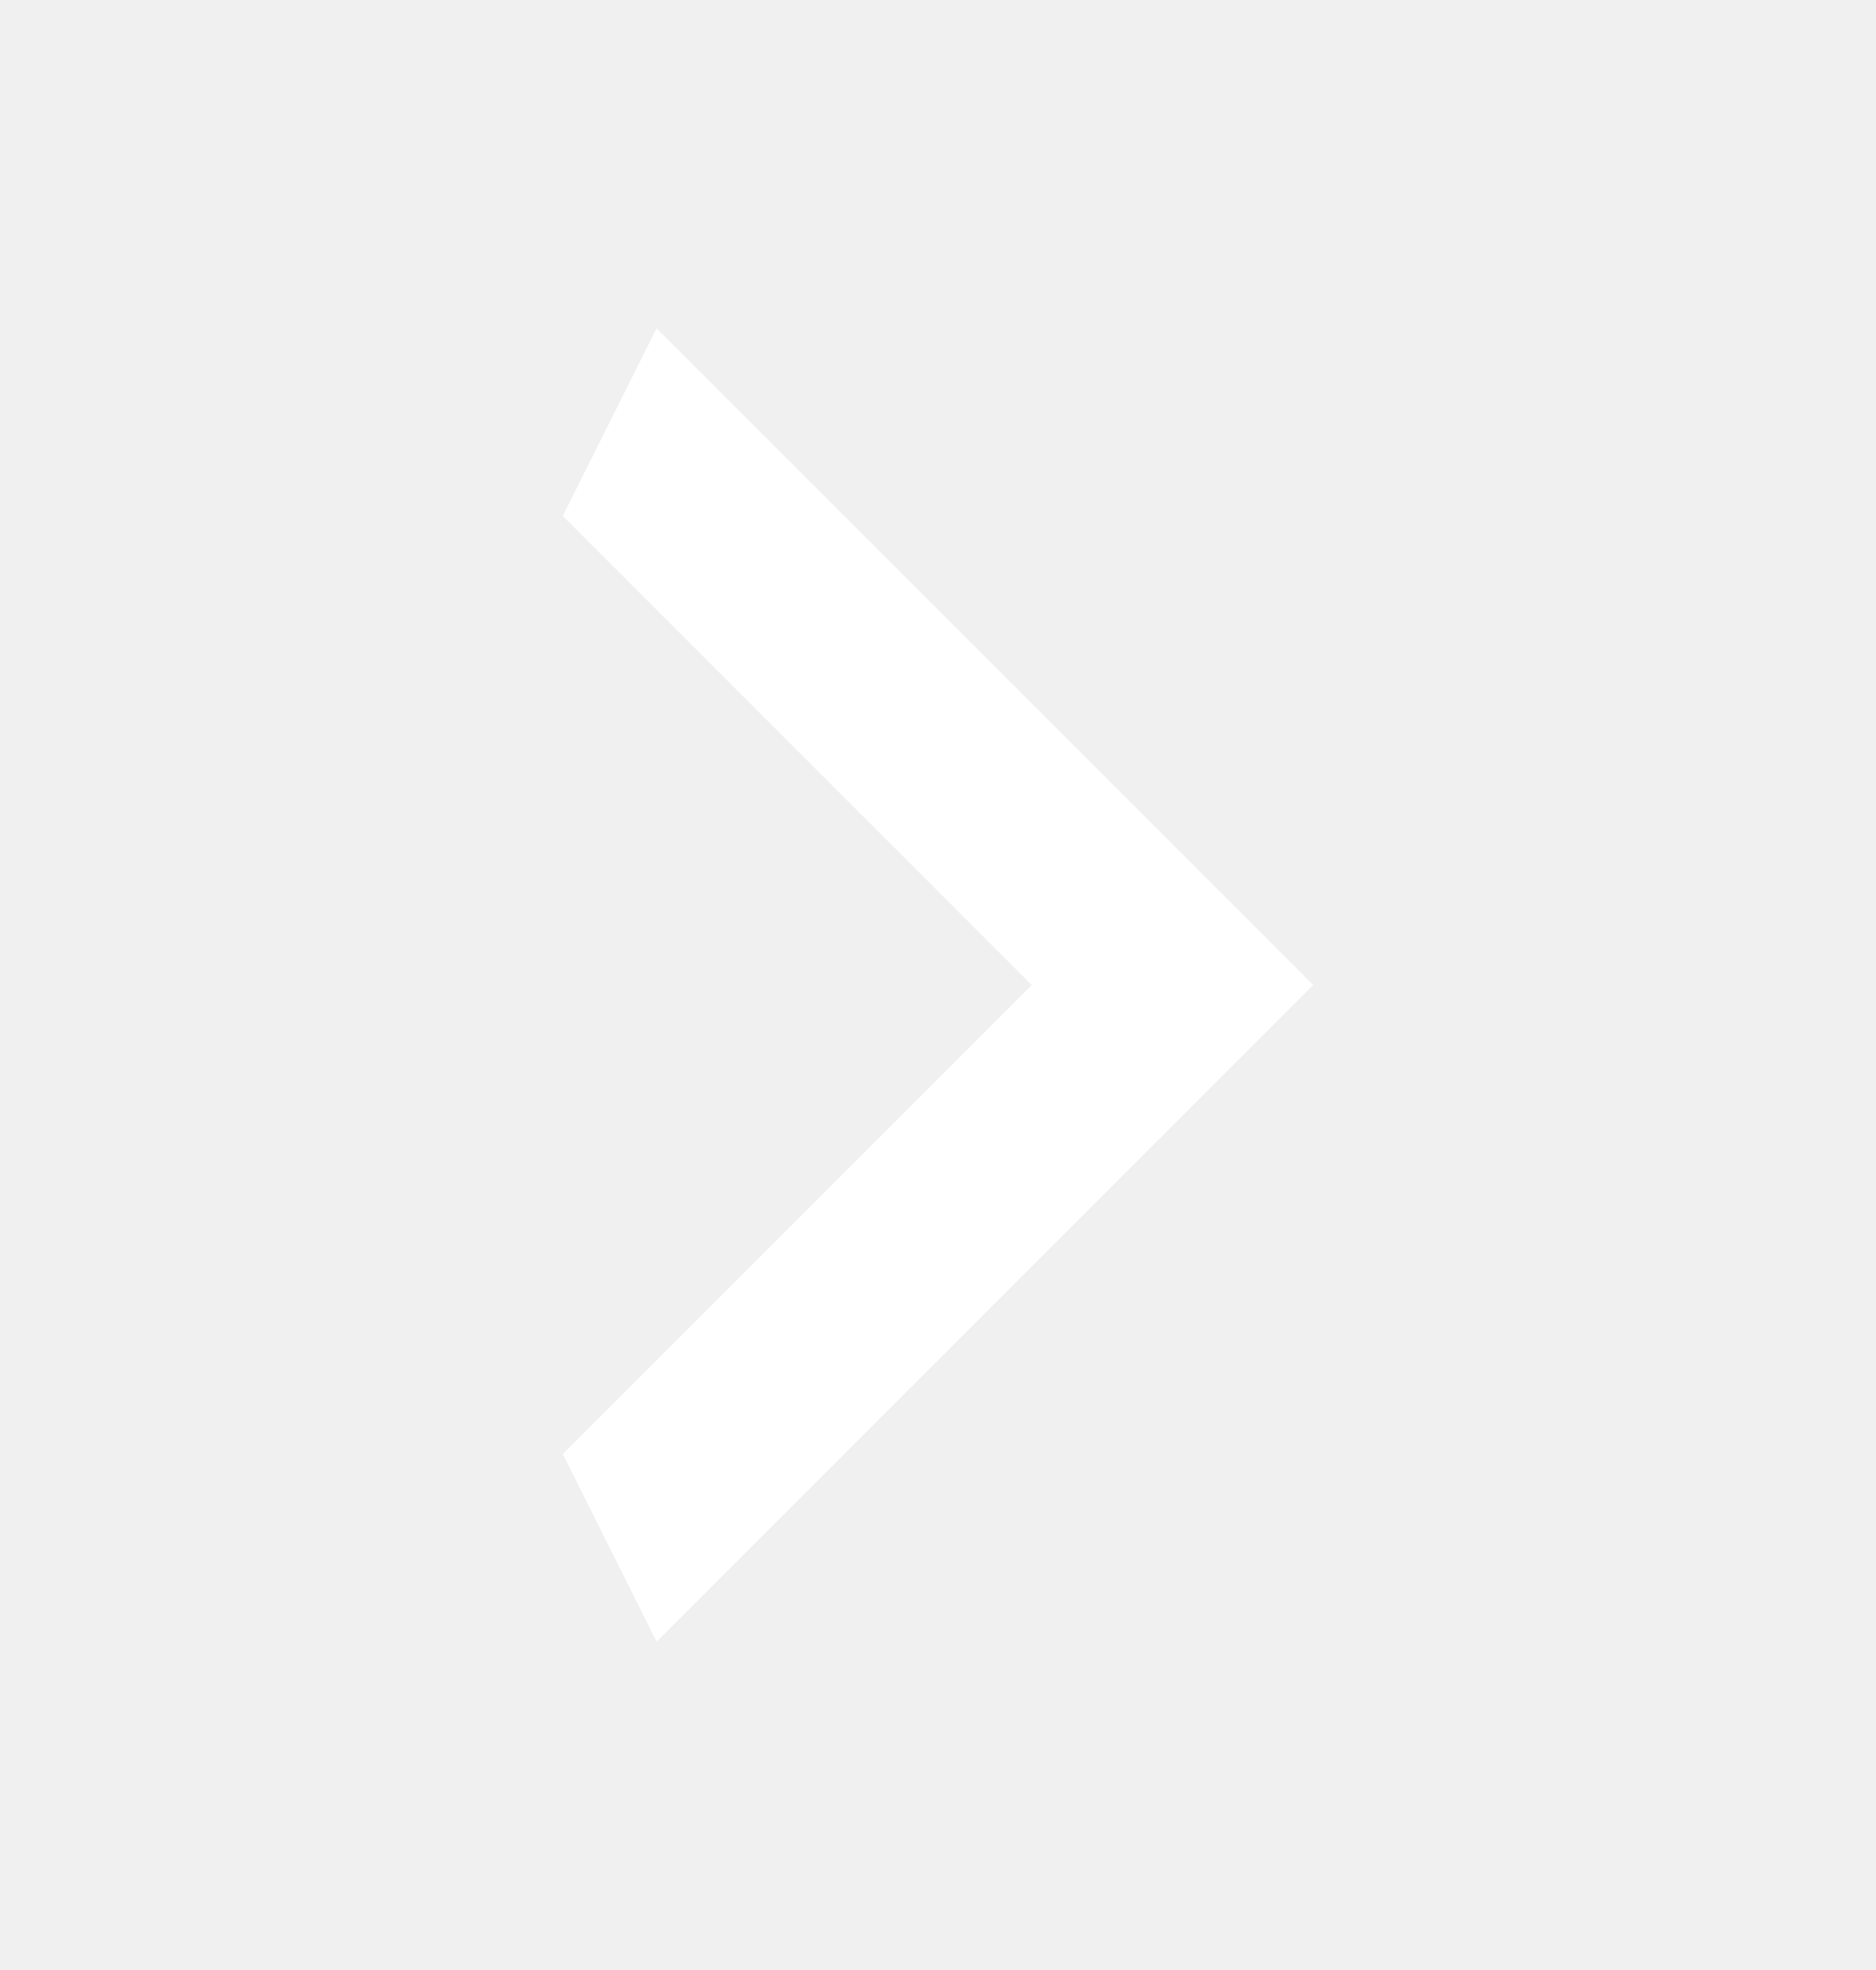
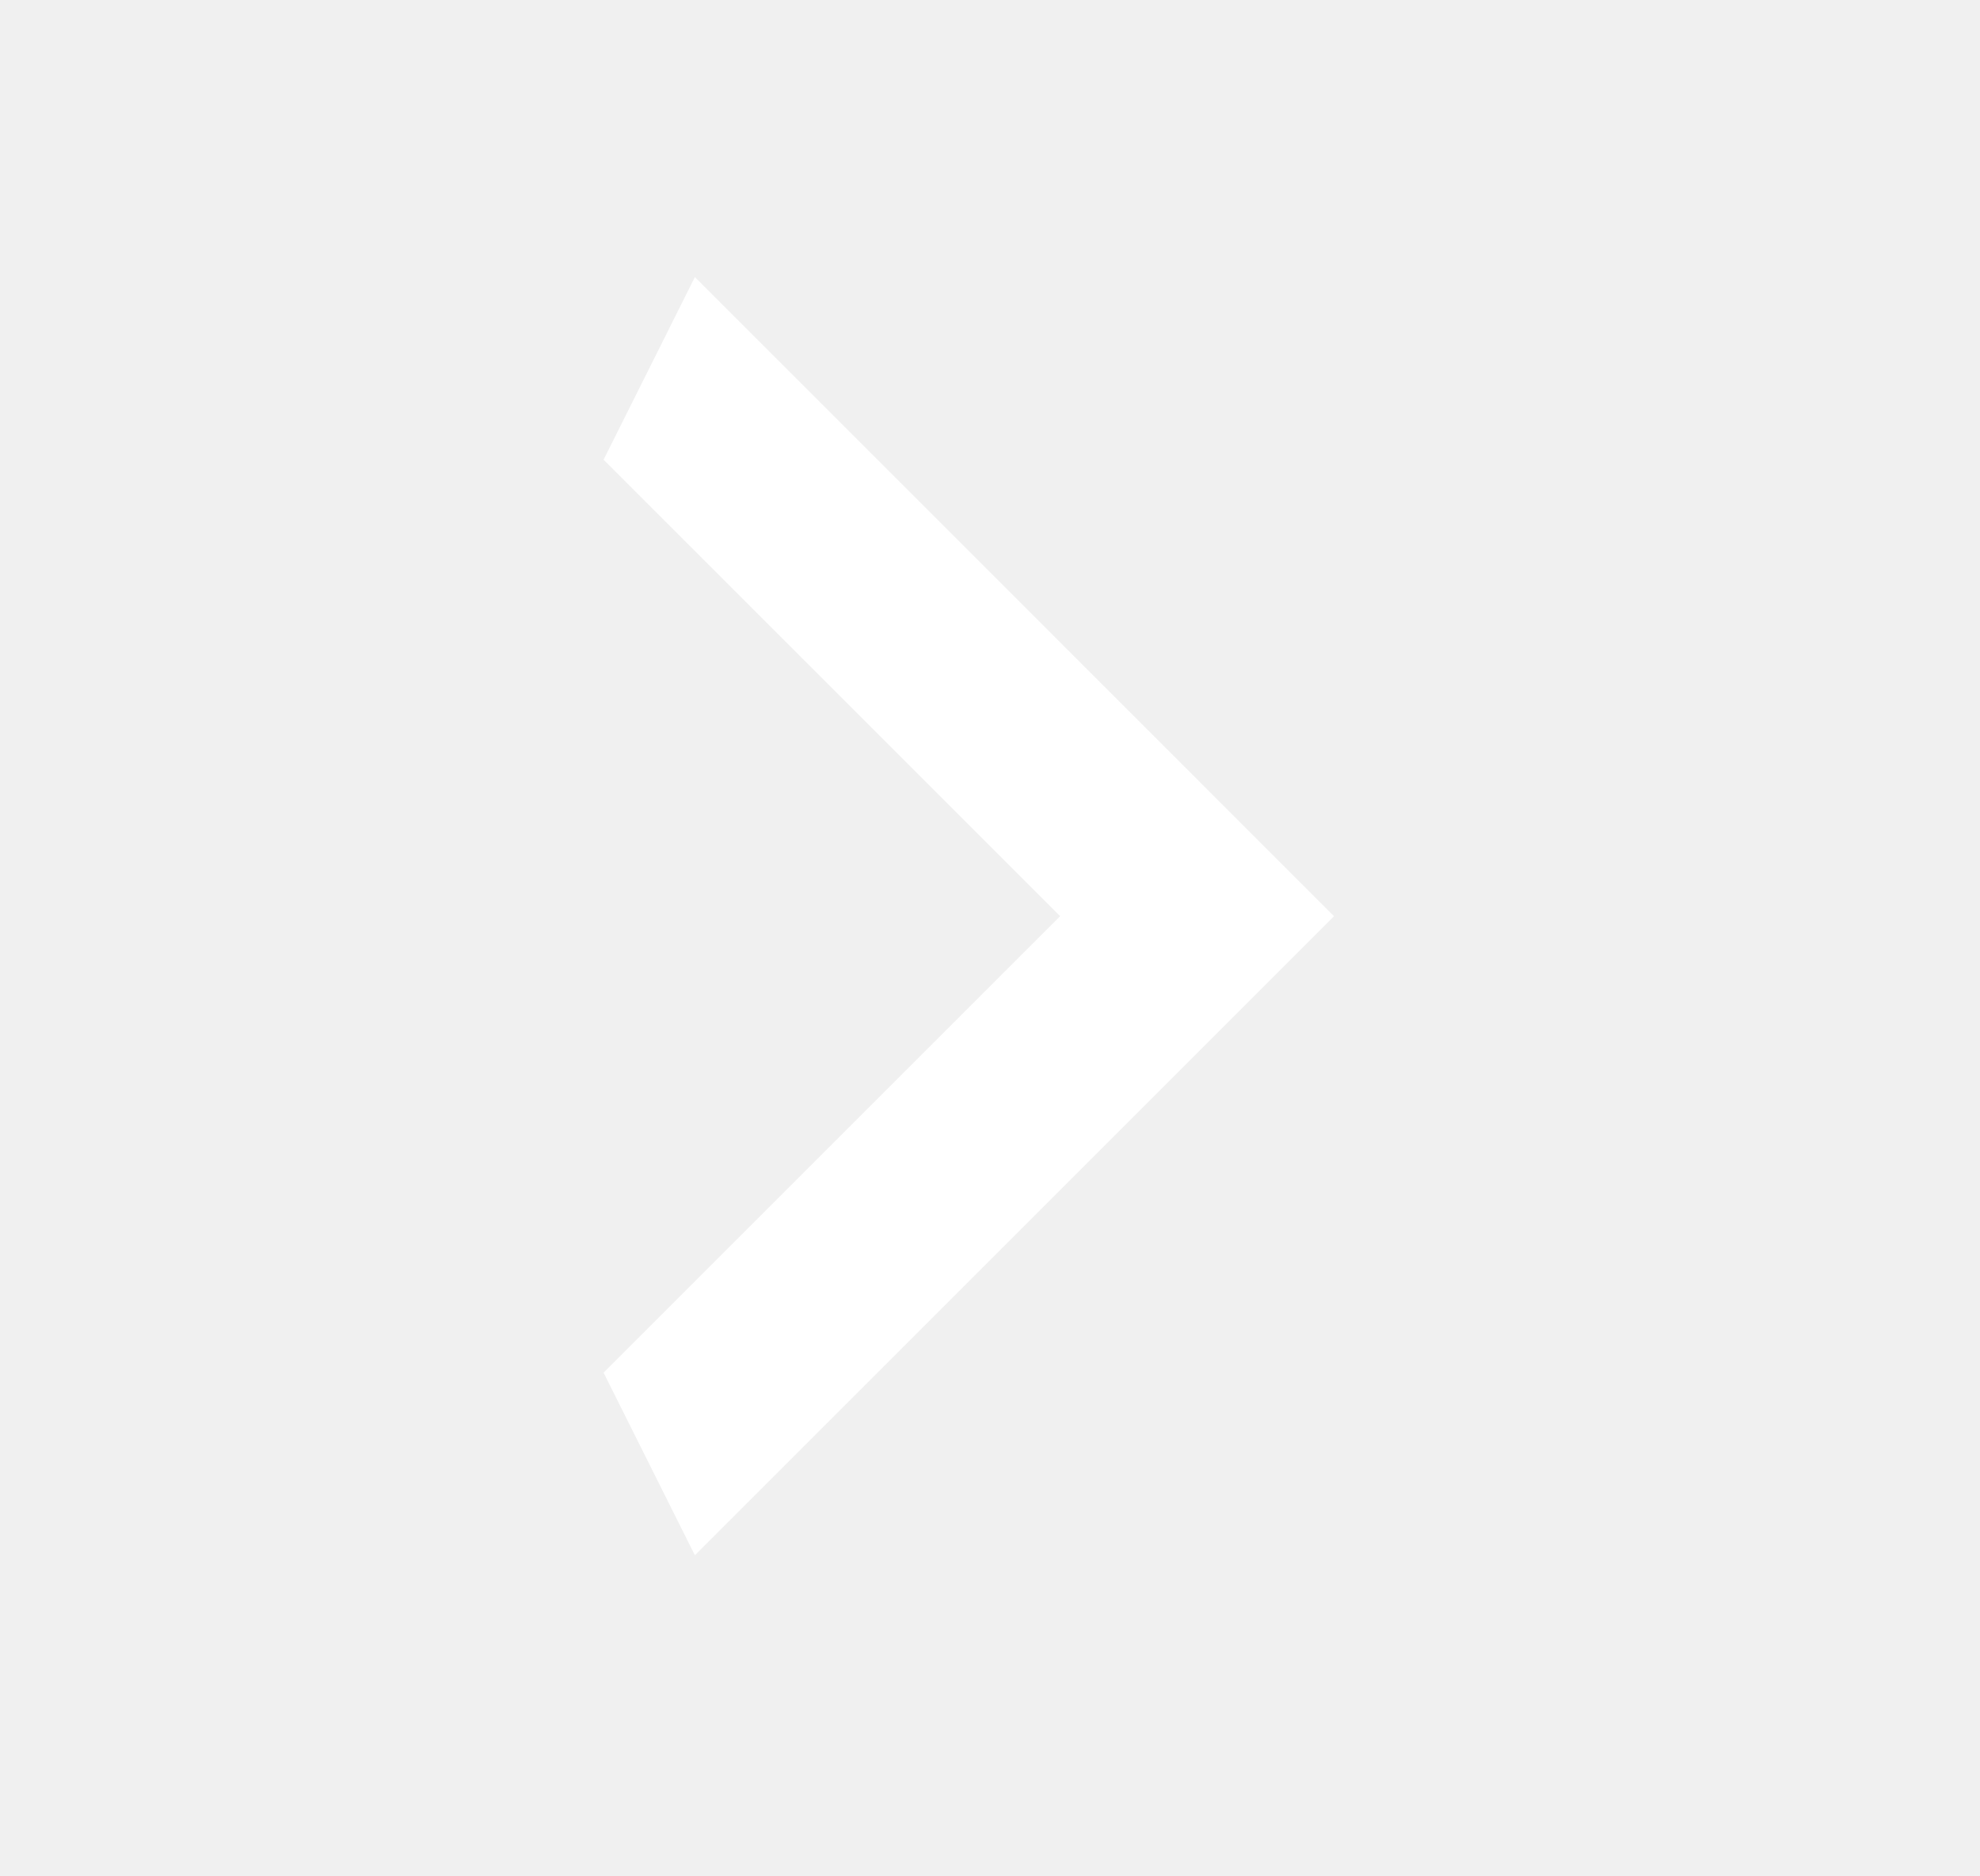
- <svg xmlns="http://www.w3.org/2000/svg" width="20" height="21" viewBox="0 0 20 21" fill="none">
-   <path d="M6 15.5L11 10.5L6 5.5L7 3.5L14 10.5L7 17.5L6 15.5Z" fill="white" />
+ <svg xmlns="http://www.w3.org/2000/svg" width="19" height="18" viewBox="0 0 19 18" fill="none">
+   <path d="M5.792 13.174L10.173 8.793L5.792 4.412L6.668 2.659L12.801 8.793L6.668 14.926L5.792 13.174Z" fill="white" />
</svg>
